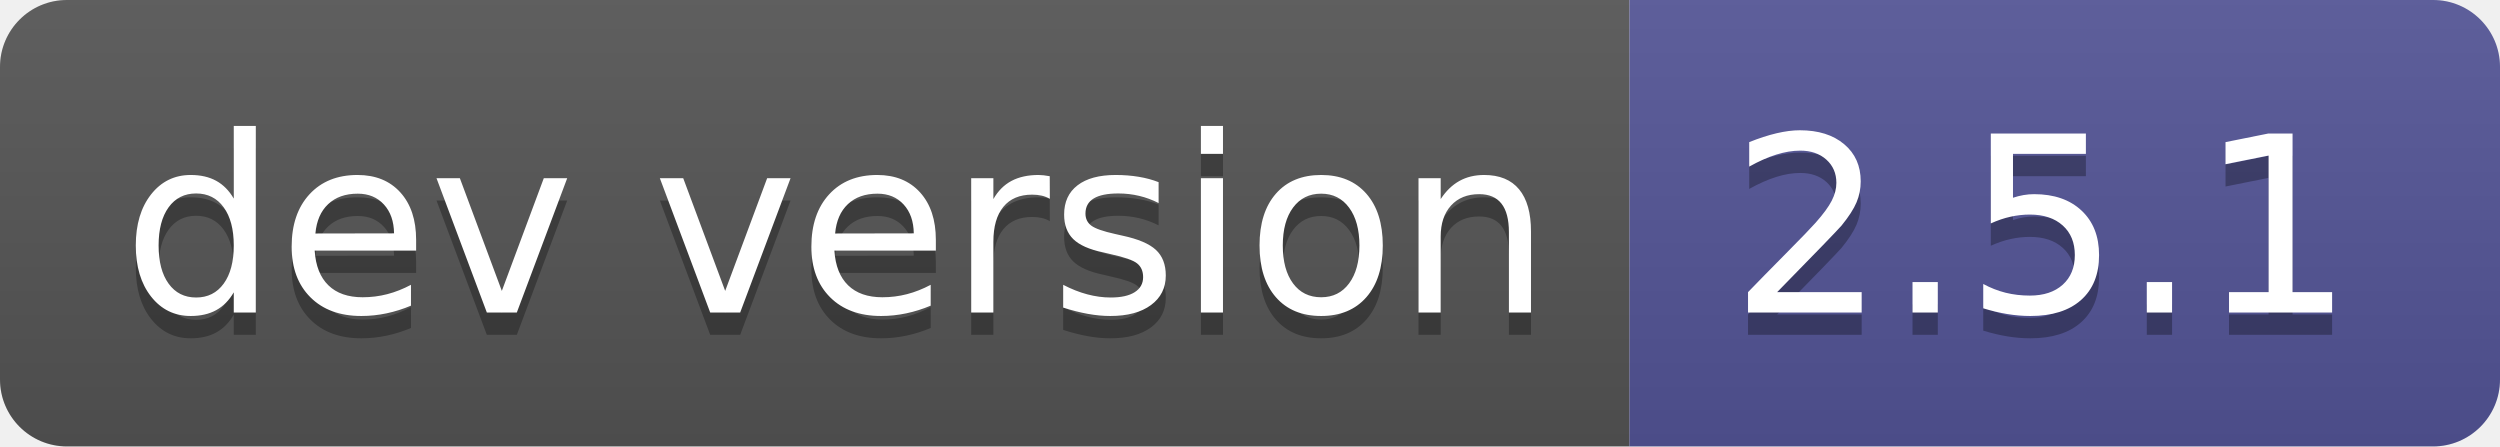
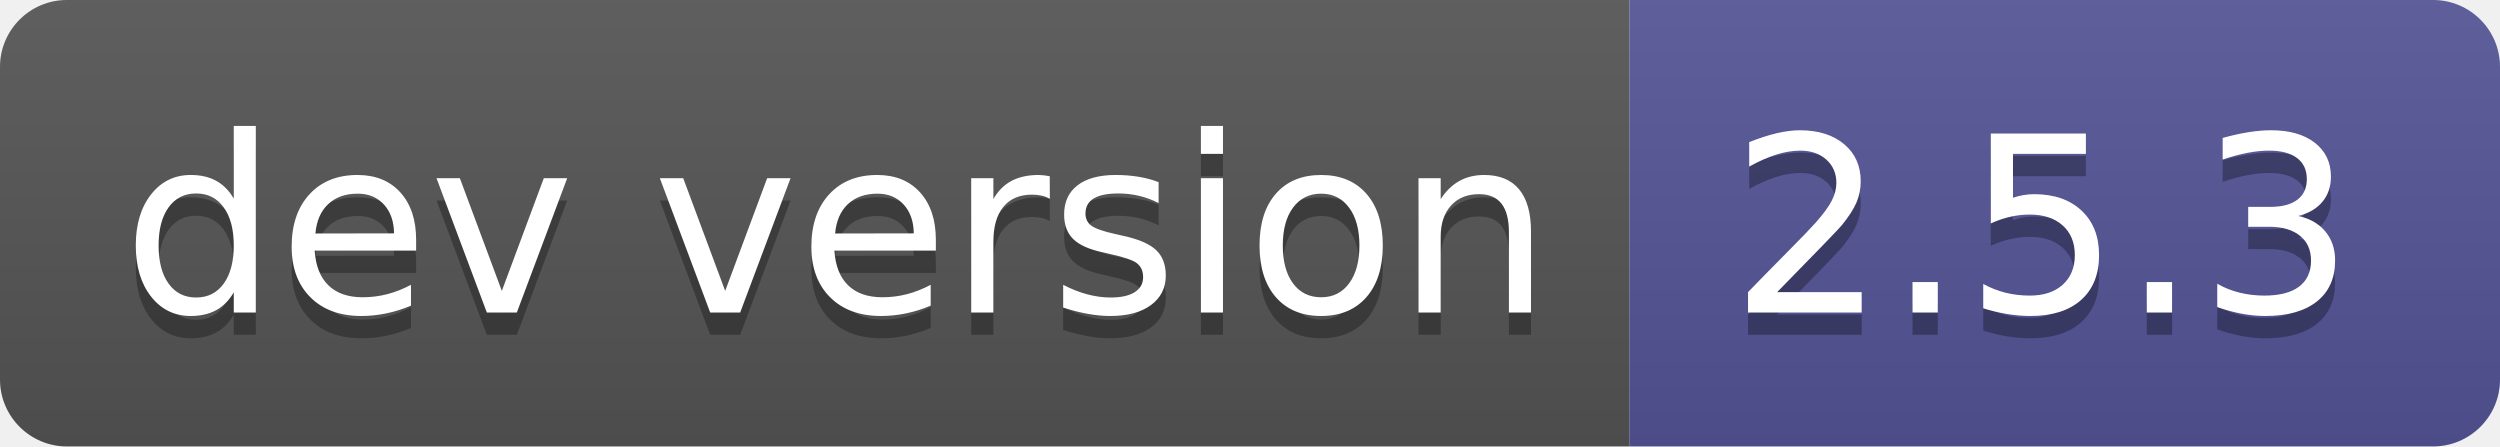
- <svg xmlns="http://www.w3.org/2000/svg" width="112" height="20" role="img" aria-label="dev version: 2.5.1">
+ <svg xmlns="http://www.w3.org/2000/svg" width="112" height="20" role="img" aria-label="dev version: 2.5.3">
  <linearGradient id="s" x2="0" y2="100%">
    <stop offset="0" stop-color="#bbb" stop-opacity=".1" />
    <stop offset="1" stop-opacity=".1" />
  </linearGradient>
  <clipPath id="r">
    <rect width="112" height="20" rx="3" fill="#fff" />
  </clipPath>
  <g clip-path="url(#r)">
    <rect width="73" height="20" fill="#555" />
    <rect x="73" width="39" height="20" fill="#535597" />
    <rect width="112" height="20" fill="url(#s)" />
  </g>
  <g fill="#fff" text-anchor="middle" font-family="Verdana,Geneva,DejaVu Sans,sans-serif" text-rendering="geometricPrecision" font-size="110">
    <text aria-hidden="true" x="375" y="150" fill="#010101" fill-opacity=".3" transform="scale(.1)" textLength="630">dev version</text>
    <text x="375" y="140" transform="scale(.1)" fill="#fff" textLength="630">dev version</text>
-     <text aria-hidden="true" x="915" y="150" fill="#010101" fill-opacity=".3" transform="scale(.1)" textLength="290">2.5.1</text>
-     <text x="915" y="140" transform="scale(.1)" fill="#fff" textLength="290">2.5.1</text>
+     <text aria-hidden="true" x="915" y="150" fill="#010101" fill-opacity=".3" transform="scale(.1)" textLength="290">2.5.3</text>
+     <text x="915" y="140" transform="scale(.1)" fill="#fff" textLength="290">2.5.3</text>
  </g>
</svg>
